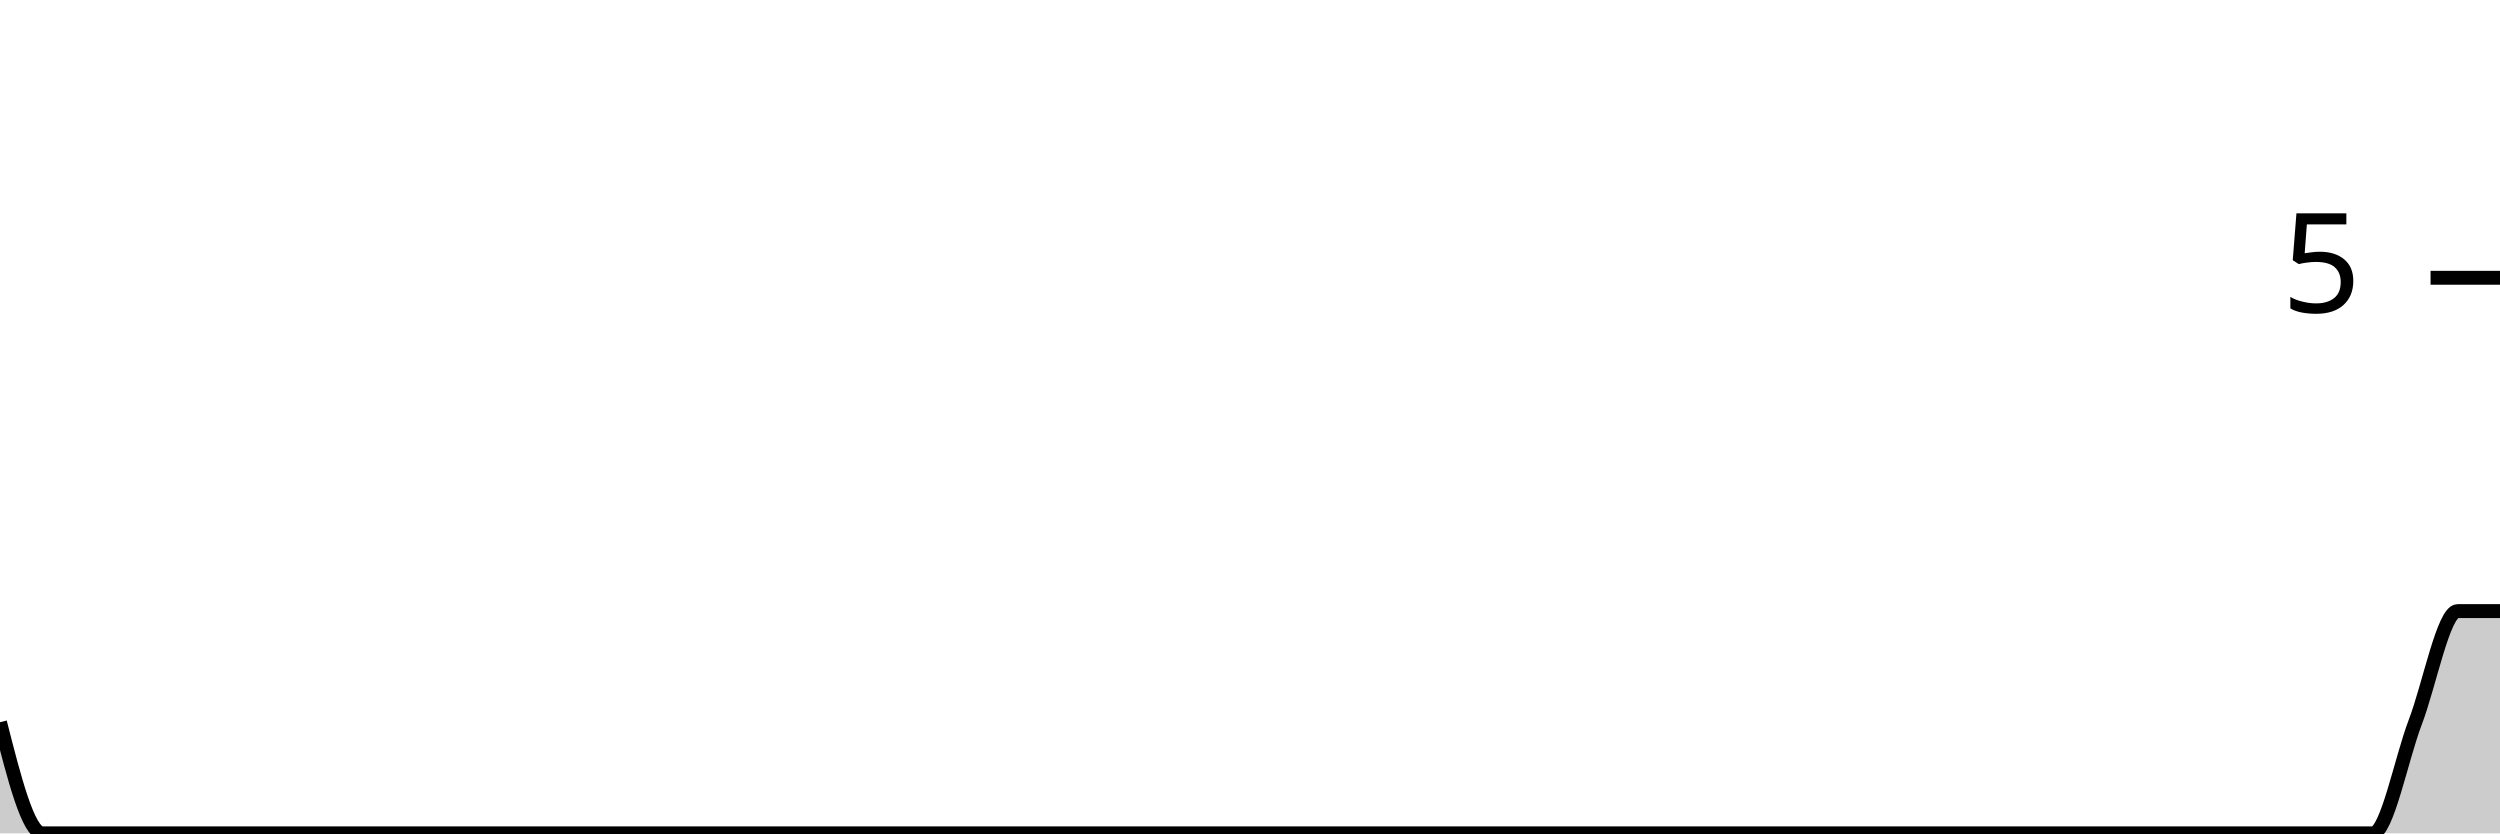
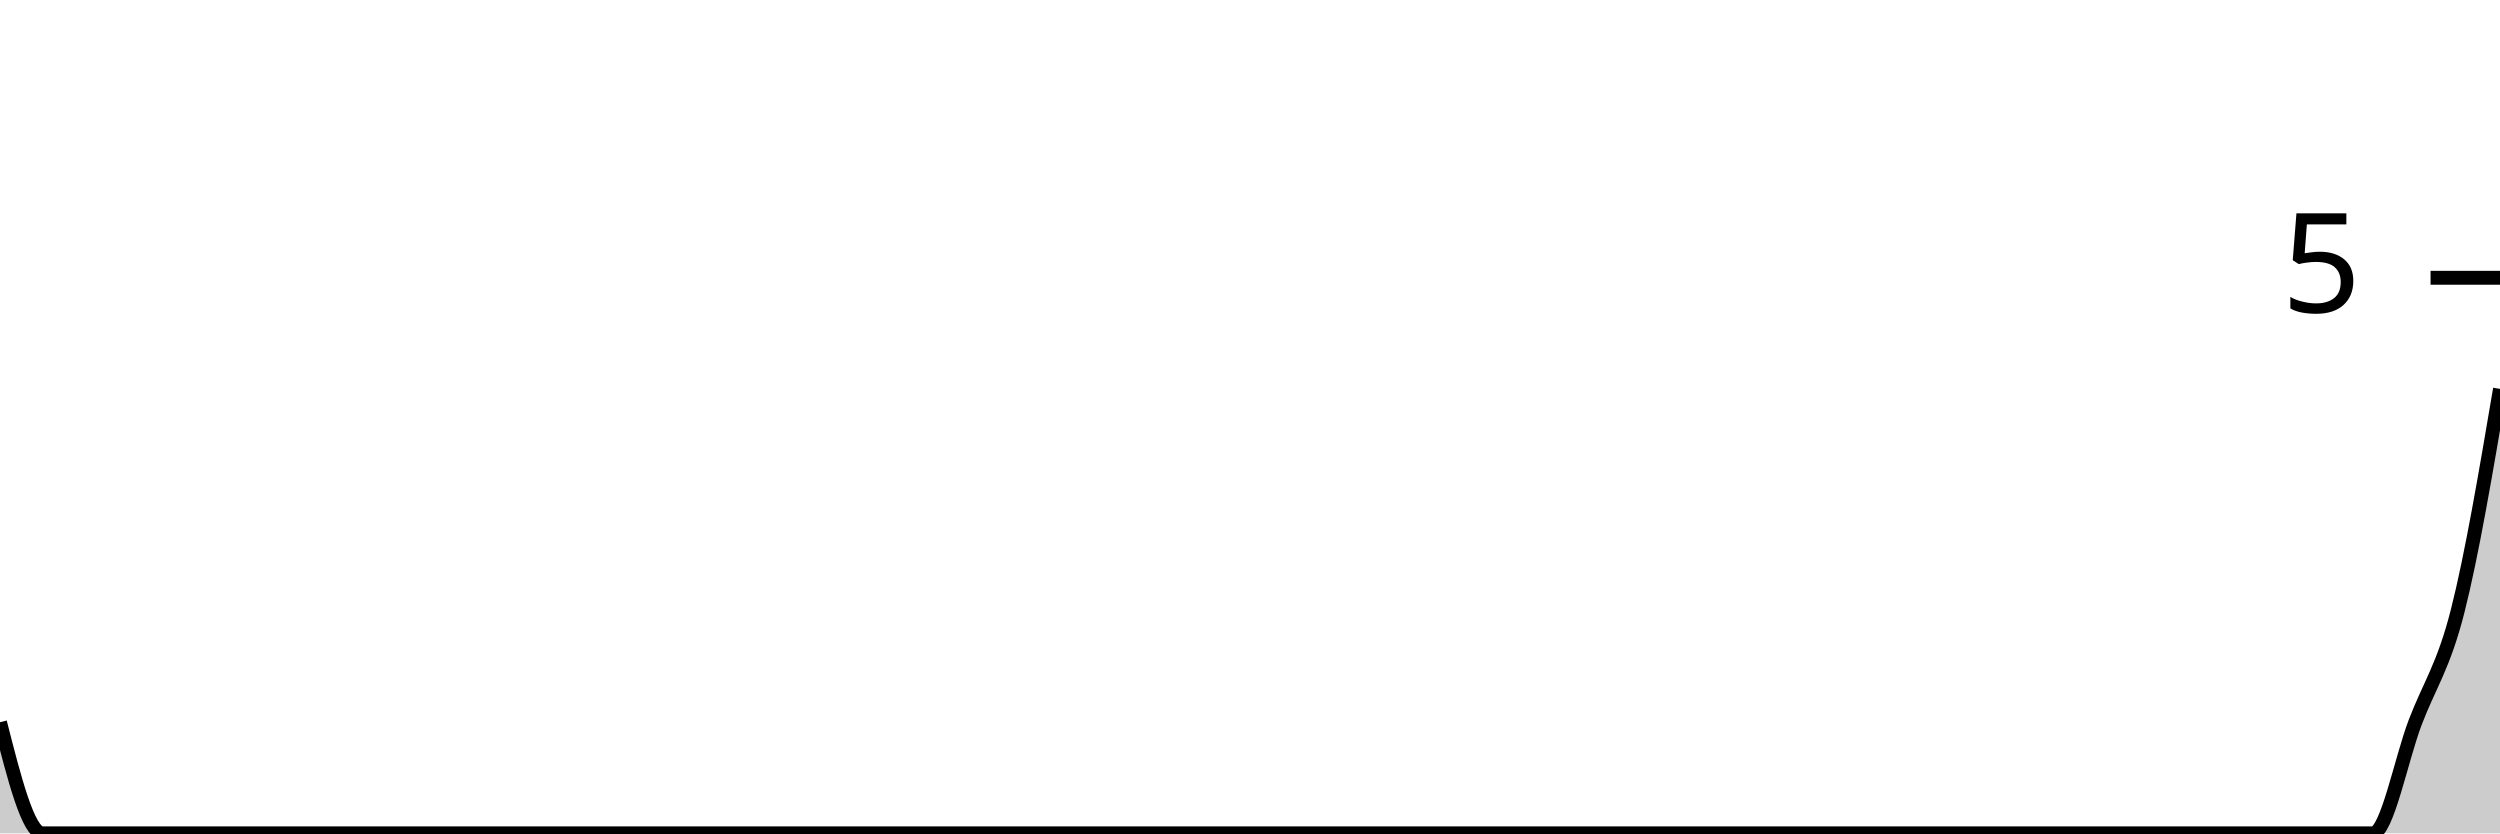
<svg xmlns="http://www.w3.org/2000/svg" viewBox="0 0 180 60">
  <g transform="translate(0,20)">
-     <path class="area" fill="rgba(0, 0, 0, 0.2)" d="M0,32C1.017,36,2.034,40,3.051,40C4.068,40,5.085,40,6.102,40C7.119,40,8.136,40,9.153,40C10.169,40,11.186,40,12.203,40C13.22,40,14.237,40,15.254,40C16.271,40,17.288,40,18.305,40C19.322,40,20.339,40,21.356,40C22.373,40,23.39,40,24.407,40C25.424,40,26.441,40,27.458,40C28.475,40,29.492,40,30.508,40C31.525,40,32.542,40,33.559,40C34.576,40,35.593,40,36.61,40C37.627,40,38.644,40,39.661,40C40.678,40,41.695,40,42.712,40C43.729,40,44.746,40,45.763,40C46.78,40,47.797,40,48.814,40C49.831,40,50.847,40,51.864,40C52.881,40,53.898,40,54.915,40C55.932,40,56.949,40,57.966,40C58.983,40,60,40,61.017,40C62.034,40,63.051,40,64.068,40C65.085,40,66.102,40,67.119,40C68.136,40,69.153,40,70.169,40C71.186,40,72.203,40,73.22,40C74.237,40,75.254,40,76.271,40C77.288,40,78.305,40,79.322,40C80.339,40,81.356,40,82.373,40C83.39,40,84.407,40,85.424,40C86.441,40,87.458,40,88.475,40C89.492,40,90.508,40,91.525,40C92.542,40,93.559,40,94.576,40C95.593,40,96.61,40,97.627,40C98.644,40,99.661,40,100.678,40C101.695,40,102.712,40,103.729,40C104.746,40,105.763,40,106.78,40C107.797,40,108.814,40,109.831,40C110.847,40,111.864,40,112.881,40C113.898,40,114.915,40,115.932,40C116.949,40,117.966,40,118.983,40C120,40,121.017,40,122.034,40C123.051,40,124.068,40,125.085,40C126.102,40,127.119,40,128.136,40C129.153,40,130.169,40,131.186,40C132.203,40,133.22,40,134.237,40C135.254,40,136.271,40,137.288,40C138.305,40,139.322,40,140.339,40C141.356,40,142.373,40,143.39,40C144.407,40,145.424,40,146.441,40C147.458,40,148.475,40,149.492,40C150.508,40,151.525,40,152.542,40C153.559,40,154.576,40,155.593,40C156.61,40,157.627,40,158.644,40C159.661,40,160.678,40,161.695,40C162.712,40,163.729,40,164.746,40C165.763,40,166.78,40,167.797,40C168.814,40,169.831,40,170.847,40C171.864,40,172.881,34.667,173.898,32C174.915,29.333,175.932,24,176.949,24C177.966,24,178.983,24,180,24L180,40C178.983,40,177.966,40,176.949,40C175.932,40,174.915,40,173.898,40C172.881,40,171.864,40,170.847,40C169.831,40,168.814,40,167.797,40C166.78,40,165.763,40,164.746,40C163.729,40,162.712,40,161.695,40C160.678,40,159.661,40,158.644,40C157.627,40,156.61,40,155.593,40C154.576,40,153.559,40,152.542,40C151.525,40,150.508,40,149.492,40C148.475,40,147.458,40,146.441,40C145.424,40,144.407,40,143.39,40C142.373,40,141.356,40,140.339,40C139.322,40,138.305,40,137.288,40C136.271,40,135.254,40,134.237,40C133.22,40,132.203,40,131.186,40C130.169,40,129.153,40,128.136,40C127.119,40,126.102,40,125.085,40C124.068,40,123.051,40,122.034,40C121.017,40,120,40,118.983,40C117.966,40,116.949,40,115.932,40C114.915,40,113.898,40,112.881,40C111.864,40,110.847,40,109.831,40C108.814,40,107.797,40,106.78,40C105.763,40,104.746,40,103.729,40C102.712,40,101.695,40,100.678,40C99.661,40,98.644,40,97.627,40C96.61,40,95.593,40,94.576,40C93.559,40,92.542,40,91.525,40C90.508,40,89.492,40,88.475,40C87.458,40,86.441,40,85.424,40C84.407,40,83.39,40,82.373,40C81.356,40,80.339,40,79.322,40C78.305,40,77.288,40,76.271,40C75.254,40,74.237,40,73.22,40C72.203,40,71.186,40,70.169,40C69.153,40,68.136,40,67.119,40C66.102,40,65.085,40,64.068,40C63.051,40,62.034,40,61.017,40C60,40,58.983,40,57.966,40C56.949,40,55.932,40,54.915,40C53.898,40,52.881,40,51.864,40C50.847,40,49.831,40,48.814,40C47.797,40,46.78,40,45.763,40C44.746,40,43.729,40,42.712,40C41.695,40,40.678,40,39.661,40C38.644,40,37.627,40,36.61,40C35.593,40,34.576,40,33.559,40C32.542,40,31.525,40,30.508,40C29.492,40,28.475,40,27.458,40C26.441,40,25.424,40,24.407,40C23.39,40,22.373,40,21.356,40C20.339,40,19.322,40,18.305,40C17.288,40,16.271,40,15.254,40C14.237,40,13.22,40,12.203,40C11.186,40,10.169,40,9.153,40C8.136,40,7.119,40,6.102,40C5.085,40,4.068,40,3.051,40C2.034,40,1.017,40,0,40Z" />
-     <path class="line" stroke="black" fill="none" d="M0,32C1.017,36,2.034,40,3.051,40C4.068,40,5.085,40,6.102,40C7.119,40,8.136,40,9.153,40C10.169,40,11.186,40,12.203,40C13.22,40,14.237,40,15.254,40C16.271,40,17.288,40,18.305,40C19.322,40,20.339,40,21.356,40C22.373,40,23.39,40,24.407,40C25.424,40,26.441,40,27.458,40C28.475,40,29.492,40,30.508,40C31.525,40,32.542,40,33.559,40C34.576,40,35.593,40,36.61,40C37.627,40,38.644,40,39.661,40C40.678,40,41.695,40,42.712,40C43.729,40,44.746,40,45.763,40C46.78,40,47.797,40,48.814,40C49.831,40,50.847,40,51.864,40C52.881,40,53.898,40,54.915,40C55.932,40,56.949,40,57.966,40C58.983,40,60,40,61.017,40C62.034,40,63.051,40,64.068,40C65.085,40,66.102,40,67.119,40C68.136,40,69.153,40,70.169,40C71.186,40,72.203,40,73.22,40C74.237,40,75.254,40,76.271,40C77.288,40,78.305,40,79.322,40C80.339,40,81.356,40,82.373,40C83.39,40,84.407,40,85.424,40C86.441,40,87.458,40,88.475,40C89.492,40,90.508,40,91.525,40C92.542,40,93.559,40,94.576,40C95.593,40,96.61,40,97.627,40C98.644,40,99.661,40,100.678,40C101.695,40,102.712,40,103.729,40C104.746,40,105.763,40,106.78,40C107.797,40,108.814,40,109.831,40C110.847,40,111.864,40,112.881,40C113.898,40,114.915,40,115.932,40C116.949,40,117.966,40,118.983,40C120,40,121.017,40,122.034,40C123.051,40,124.068,40,125.085,40C126.102,40,127.119,40,128.136,40C129.153,40,130.169,40,131.186,40C132.203,40,133.22,40,134.237,40C135.254,40,136.271,40,137.288,40C138.305,40,139.322,40,140.339,40C141.356,40,142.373,40,143.39,40C144.407,40,145.424,40,146.441,40C147.458,40,148.475,40,149.492,40C150.508,40,151.525,40,152.542,40C153.559,40,154.576,40,155.593,40C156.61,40,157.627,40,158.644,40C159.661,40,160.678,40,161.695,40C162.712,40,163.729,40,164.746,40C165.763,40,166.78,40,167.797,40C168.814,40,169.831,40,170.847,40C171.864,40,172.881,34.667,173.898,32C174.915,29.333,175.932,24,176.949,24C177.966,24,178.983,24,180,24" />
+     <path class="area" fill="rgba(0, 0, 0, 0.2)" d="M0,32C1.017,36,2.034,40,3.051,40C4.068,40,5.085,40,6.102,40C7.119,40,8.136,40,9.153,40C10.169,40,11.186,40,12.203,40C13.22,40,14.237,40,15.254,40C16.271,40,17.288,40,18.305,40C19.322,40,20.339,40,21.356,40C22.373,40,23.39,40,24.407,40C25.424,40,26.441,40,27.458,40C28.475,40,29.492,40,30.508,40C31.525,40,32.542,40,33.559,40C34.576,40,35.593,40,36.61,40C37.627,40,38.644,40,39.661,40C40.678,40,41.695,40,42.712,40C43.729,40,44.746,40,45.763,40C46.78,40,47.797,40,48.814,40C49.831,40,50.847,40,51.864,40C52.881,40,53.898,40,54.915,40C55.932,40,56.949,40,57.966,40C58.983,40,60,40,61.017,40C62.034,40,63.051,40,64.068,40C65.085,40,66.102,40,67.119,40C68.136,40,69.153,40,70.169,40C71.186,40,72.203,40,73.22,40C74.237,40,75.254,40,76.271,40C77.288,40,78.305,40,79.322,40C80.339,40,81.356,40,82.373,40C83.39,40,84.407,40,85.424,40C86.441,40,87.458,40,88.475,40C89.492,40,90.508,40,91.525,40C92.542,40,93.559,40,94.576,40C95.593,40,96.61,40,97.627,40C98.644,40,99.661,40,100.678,40C101.695,40,102.712,40,103.729,40C104.746,40,105.763,40,106.78,40C107.797,40,108.814,40,109.831,40C110.847,40,111.864,40,112.881,40C113.898,40,114.915,40,115.932,40C116.949,40,117.966,40,118.983,40C120,40,121.017,40,122.034,40C123.051,40,124.068,40,125.085,40C126.102,40,127.119,40,128.136,40C129.153,40,130.169,40,131.186,40C132.203,40,133.22,40,134.237,40C135.254,40,136.271,40,137.288,40C138.305,40,139.322,40,140.339,40C141.356,40,142.373,40,143.39,40C144.407,40,145.424,40,146.441,40C147.458,40,148.475,40,149.492,40C150.508,40,151.525,40,152.542,40C153.559,40,154.576,40,155.593,40C156.61,40,157.627,40,158.644,40C159.661,40,160.678,40,161.695,40C162.712,40,163.729,40,164.746,40C165.763,40,166.78,40,167.797,40C168.814,40,169.831,40,170.847,40C171.864,40,172.881,34.667,173.898,32C174.915,29.333,175.932,28,176.949,24C177.966,20,178.983,14,180,8L180,40C178.983,40,177.966,40,176.949,40C175.932,40,174.915,40,173.898,40C172.881,40,171.864,40,170.847,40C169.831,40,168.814,40,167.797,40C166.78,40,165.763,40,164.746,40C163.729,40,162.712,40,161.695,40C160.678,40,159.661,40,158.644,40C157.627,40,156.61,40,155.593,40C154.576,40,153.559,40,152.542,40C151.525,40,150.508,40,149.492,40C148.475,40,147.458,40,146.441,40C145.424,40,144.407,40,143.39,40C142.373,40,141.356,40,140.339,40C139.322,40,138.305,40,137.288,40C136.271,40,135.254,40,134.237,40C133.22,40,132.203,40,131.186,40C130.169,40,129.153,40,128.136,40C127.119,40,126.102,40,125.085,40C124.068,40,123.051,40,122.034,40C121.017,40,120,40,118.983,40C117.966,40,116.949,40,115.932,40C114.915,40,113.898,40,112.881,40C111.864,40,110.847,40,109.831,40C108.814,40,107.797,40,106.78,40C105.763,40,104.746,40,103.729,40C102.712,40,101.695,40,100.678,40C99.661,40,98.644,40,97.627,40C96.61,40,95.593,40,94.576,40C93.559,40,92.542,40,91.525,40C90.508,40,89.492,40,88.475,40C87.458,40,86.441,40,85.424,40C84.407,40,83.39,40,82.373,40C81.356,40,80.339,40,79.322,40C78.305,40,77.288,40,76.271,40C75.254,40,74.237,40,73.22,40C72.203,40,71.186,40,70.169,40C69.153,40,68.136,40,67.119,40C66.102,40,65.085,40,64.068,40C63.051,40,62.034,40,61.017,40C60,40,58.983,40,57.966,40C56.949,40,55.932,40,54.915,40C53.898,40,52.881,40,51.864,40C50.847,40,49.831,40,48.814,40C47.797,40,46.78,40,45.763,40C44.746,40,43.729,40,42.712,40C41.695,40,40.678,40,39.661,40C38.644,40,37.627,40,36.61,40C35.593,40,34.576,40,33.559,40C32.542,40,31.525,40,30.508,40C29.492,40,28.475,40,27.458,40C26.441,40,25.424,40,24.407,40C23.39,40,22.373,40,21.356,40C20.339,40,19.322,40,18.305,40C17.288,40,16.271,40,15.254,40C14.237,40,13.22,40,12.203,40C11.186,40,10.169,40,9.153,40C8.136,40,7.119,40,6.102,40C5.085,40,4.068,40,3.051,40C2.034,40,1.017,40,0,40Z" />
+     <path class="line" stroke="black" fill="none" d="M0,32C1.017,36,2.034,40,3.051,40C4.068,40,5.085,40,6.102,40C7.119,40,8.136,40,9.153,40C10.169,40,11.186,40,12.203,40C13.22,40,14.237,40,15.254,40C16.271,40,17.288,40,18.305,40C19.322,40,20.339,40,21.356,40C22.373,40,23.39,40,24.407,40C25.424,40,26.441,40,27.458,40C28.475,40,29.492,40,30.508,40C31.525,40,32.542,40,33.559,40C34.576,40,35.593,40,36.61,40C37.627,40,38.644,40,39.661,40C40.678,40,41.695,40,42.712,40C43.729,40,44.746,40,45.763,40C46.78,40,47.797,40,48.814,40C49.831,40,50.847,40,51.864,40C52.881,40,53.898,40,54.915,40C55.932,40,56.949,40,57.966,40C58.983,40,60,40,61.017,40C62.034,40,63.051,40,64.068,40C65.085,40,66.102,40,67.119,40C68.136,40,69.153,40,70.169,40C71.186,40,72.203,40,73.22,40C74.237,40,75.254,40,76.271,40C77.288,40,78.305,40,79.322,40C80.339,40,81.356,40,82.373,40C83.39,40,84.407,40,85.424,40C86.441,40,87.458,40,88.475,40C89.492,40,90.508,40,91.525,40C92.542,40,93.559,40,94.576,40C95.593,40,96.61,40,97.627,40C98.644,40,99.661,40,100.678,40C101.695,40,102.712,40,103.729,40C104.746,40,105.763,40,106.78,40C107.797,40,108.814,40,109.831,40C110.847,40,111.864,40,112.881,40C113.898,40,114.915,40,115.932,40C116.949,40,117.966,40,118.983,40C120,40,121.017,40,122.034,40C123.051,40,124.068,40,125.085,40C126.102,40,127.119,40,128.136,40C129.153,40,130.169,40,131.186,40C132.203,40,133.22,40,134.237,40C135.254,40,136.271,40,137.288,40C138.305,40,139.322,40,140.339,40C141.356,40,142.373,40,143.39,40C144.407,40,145.424,40,146.441,40C147.458,40,148.475,40,149.492,40C150.508,40,151.525,40,152.542,40C153.559,40,154.576,40,155.593,40C156.61,40,157.627,40,158.644,40C159.661,40,160.678,40,161.695,40C162.712,40,163.729,40,164.746,40C165.763,40,166.78,40,167.797,40C168.814,40,169.831,40,170.847,40C171.864,40,172.881,34.667,173.898,32C174.915,29.333,175.932,28,176.949,24C177.966,20,178.983,14,180,8" />
    <path class="axis-ceiling" stroke-width="1" stroke="black" fill="none" d="M175,0L180,0" />
    <text class="axis-ceiling-label" font-family="sans-serif" text-anchor="end" font-size="10px" x="170" y="2.5">5</text>
  </g>
</svg>
